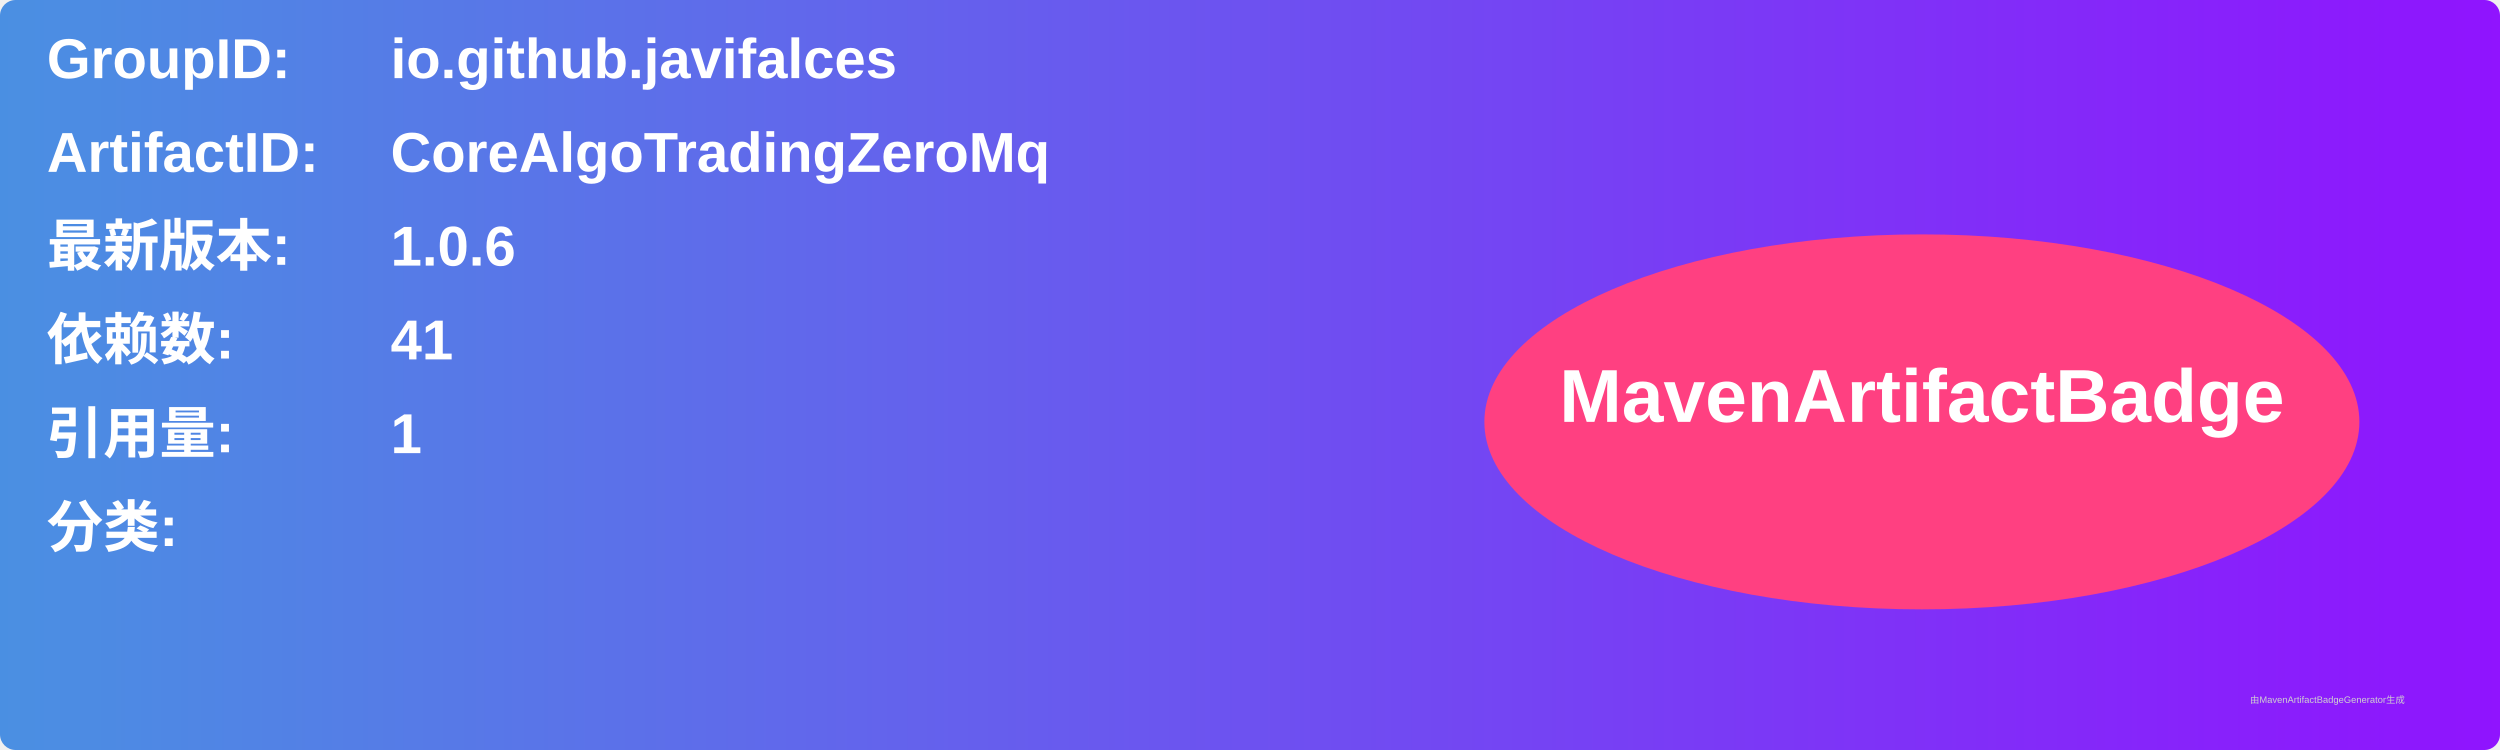
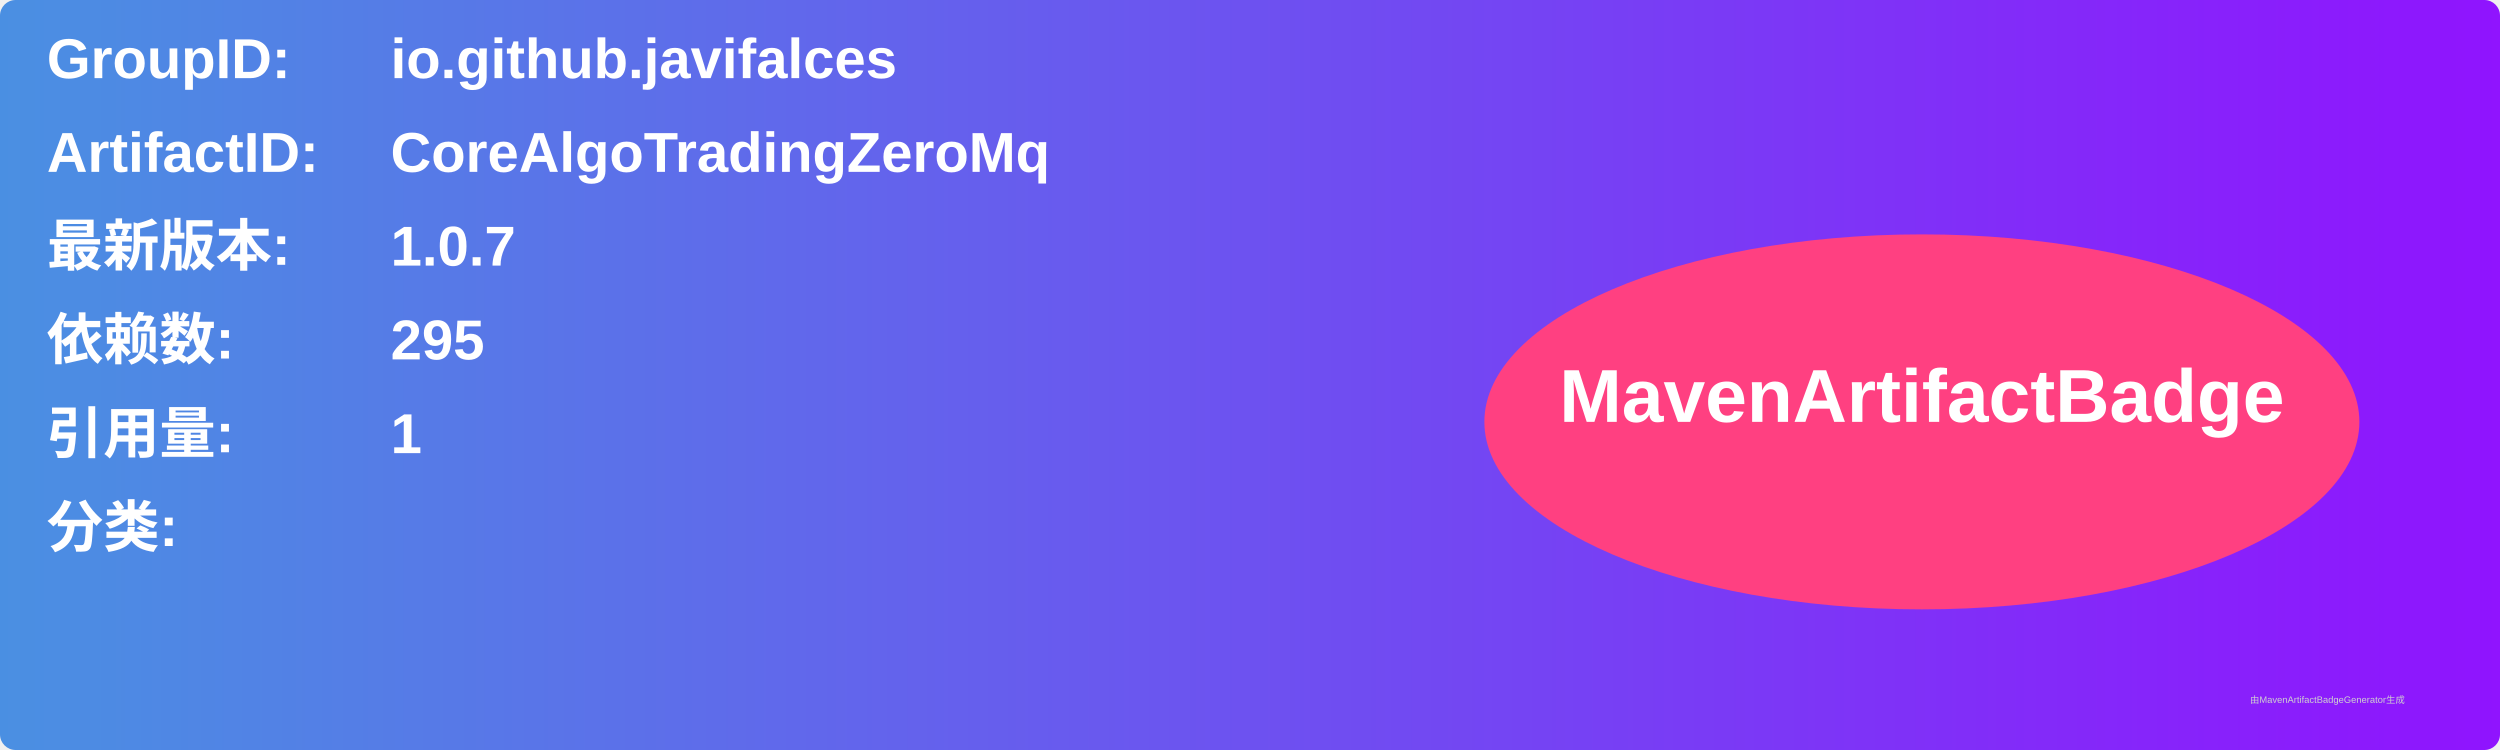
<svg xmlns="http://www.w3.org/2000/svg" width="800" height="240" viewBox="0 0 800 240">
  <linearGradient id="grad" x1="0%" y1="0%" x2="100%" y2="0%">
    <stop offset="0%" stop-color="#4a90e2" />
    <stop offset="100%" stop-color="#9013fe" />
  </linearGradient>
  <rect width="100%" height="100%" rx="5" ry="5" fill="url(#grad)" />
  <g transform="translate(15, 15)">
    <text x="0" y="10" font-family="Arial" font-size="18" fill="white" font-weight="bold" width="260">GroupID:</text>
    <text x="110" y="10" font-family="Arial" font-size="18" fill="white" font-weight="bold" width="460">io.github.javifalces</text>
    <text x="0" y="40" font-family="Arial" font-size="18" fill="white" font-weight="bold" width="260">ArtifactID:</text>
    <text x="110" y="40" font-family="Arial" font-size="18" fill="white" font-weight="bold" width="460">CoreAlgoTradingZeroMq</text>
    <text x="0" y="70" font-family="Arial" font-size="18" fill="white" font-weight="bold">最新版本:</text>
    <text x="110" y="70" font-family="Arial" font-size="18" fill="white" font-weight="bold">
-       <tspan font-weight="bold">1.0.6</tspan>
+       <tspan font-weight="bold">1.0.7</tspan>
    </text>
    <text x="0" y="100" font-family="Arial" font-size="18" fill="white" font-weight="bold">依赖数: </text>
    <text x="110" y="100" font-family="Arial" font-size="18" fill="white">
-       <tspan font-weight="bold">41</tspan>
+       <tspan font-weight="bold">295</tspan>
    </text>
    <text x="0" y="130" font-family="Arial" font-size="18" fill="white" font-weight="bold">引用量: </text>
    <text x="110" y="130" font-family="Arial" font-size="18" fill="white">
      <tspan font-weight="bold">1</tspan>
    </text>
    <text x="0" y="160" font-family="Arial" font-size="18" fill="white" font-weight="bold">分类:</text>
    <text x="10" y="190" font-family="Arial" font-size="10" fill="white">
      <tspan font-weight="bold" />
    </text>
    <ellipse cx="600" cy="120" rx="140" ry="60" fill="#ff4081" />
    <text x="600" y="120" text-anchor="middle" font-family="Arial" font-size="24" fill="white" font-weight="bold">MavenArtifactBadge</text>
  </g>
  <text x="720" y="225" font-family="Arial" font-size="3" fill="#d0d0d0">由MavenArtifactBadgeGenerator生成</text>
</svg>
